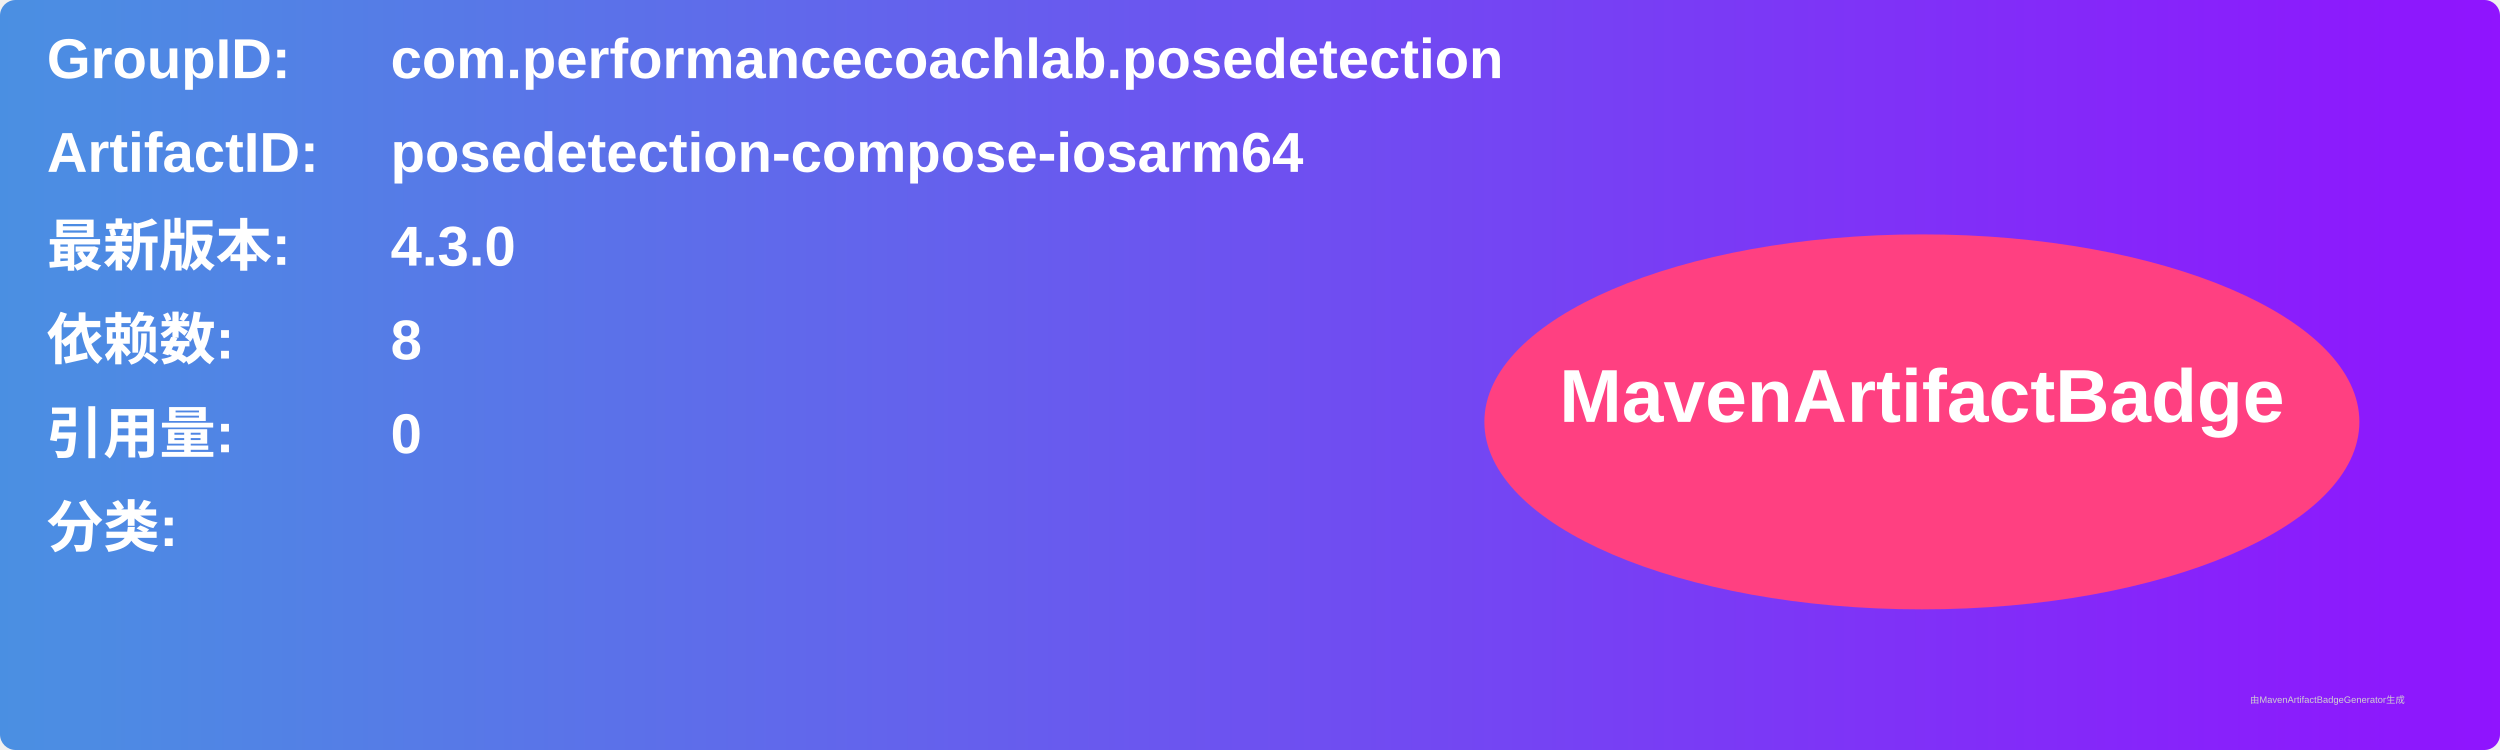
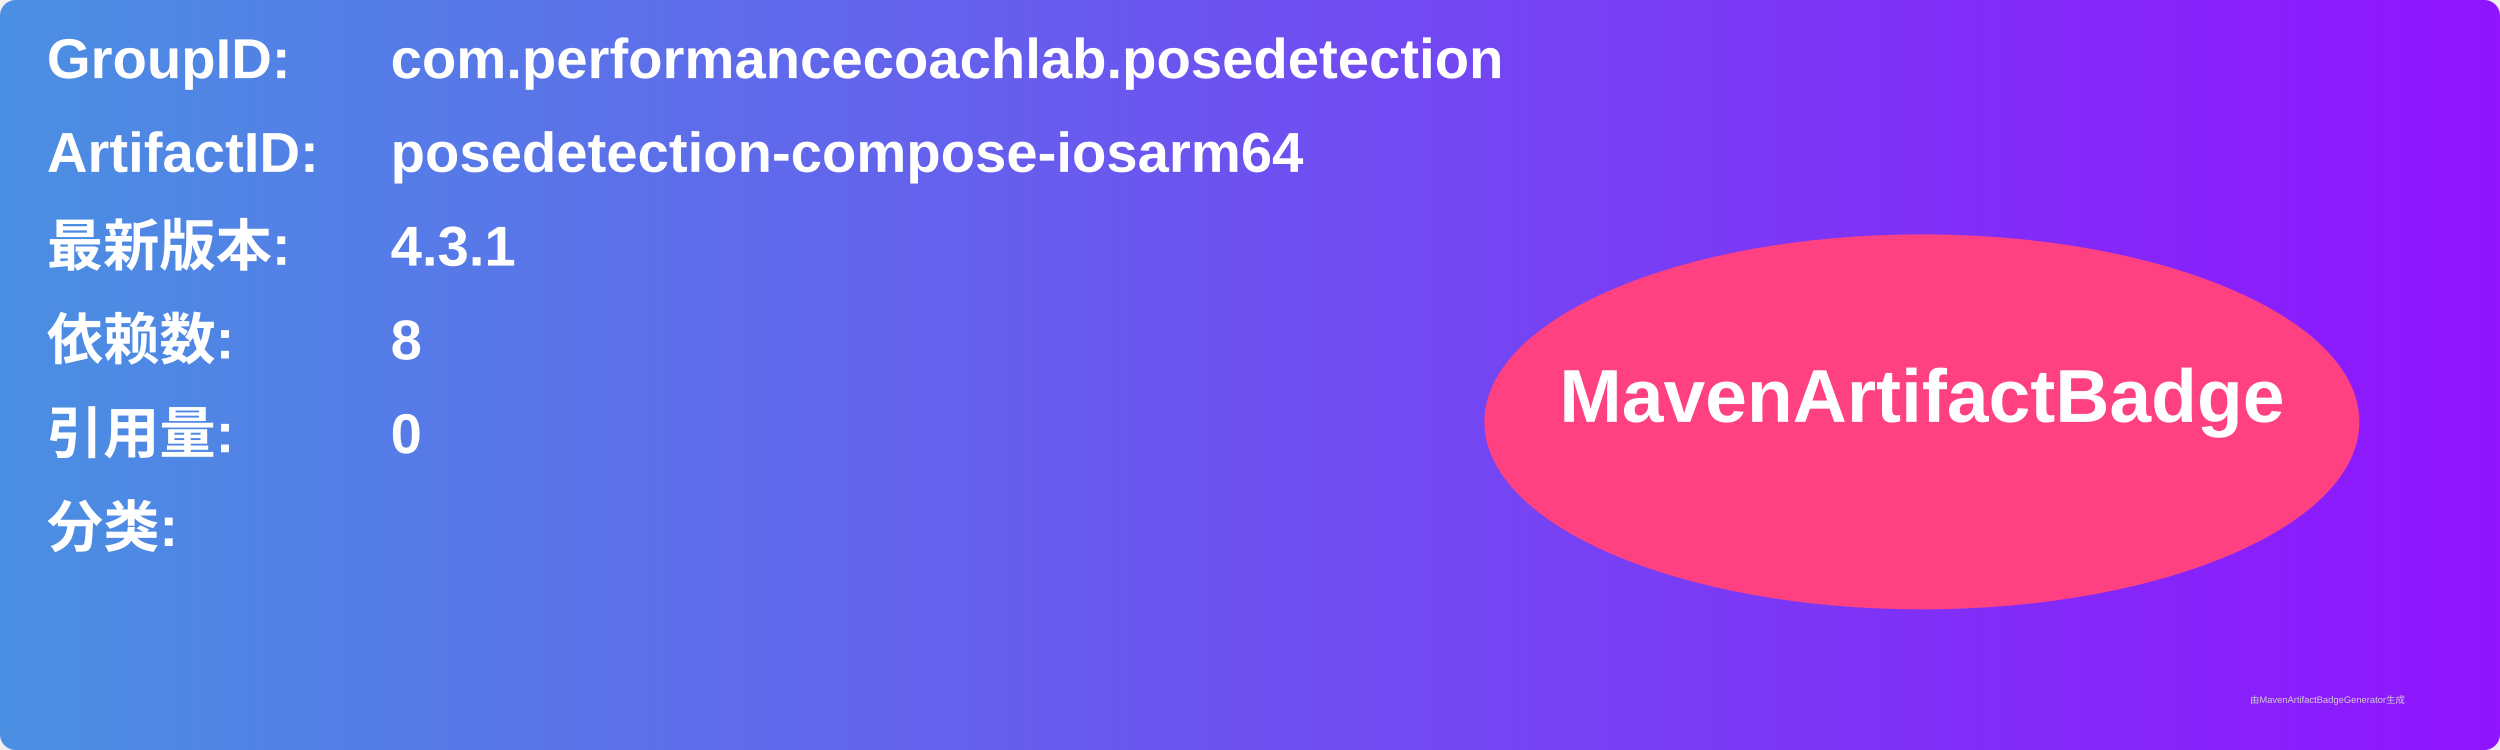
<svg xmlns="http://www.w3.org/2000/svg" width="800" height="240" viewBox="0 0 800 240">
  <linearGradient id="grad" x1="0%" y1="0%" x2="100%" y2="0%">
    <stop offset="0%" stop-color="#4a90e2" />
    <stop offset="100%" stop-color="#9013fe" />
  </linearGradient>
  <rect width="100%" height="100%" rx="5" ry="5" fill="url(#grad)" />
  <g transform="translate(15, 15)">
    <text x="0" y="10" font-family="Arial" font-size="18" fill="white" font-weight="bold" width="260">GroupID:</text>
    <text x="110" y="10" font-family="Arial" font-size="18" fill="white" font-weight="bold" width="460">com.performancecoachlab.posedetection</text>
    <text x="0" y="40" font-family="Arial" font-size="18" fill="white" font-weight="bold" width="260">ArtifactID:</text>
    <text x="110" y="40" font-family="Arial" font-size="18" fill="white" font-weight="bold" width="460">posedetection-compose-iosarm64</text>
    <text x="0" y="70" font-family="Arial" font-size="18" fill="white" font-weight="bold">最新版本:</text>
    <text x="110" y="70" font-family="Arial" font-size="18" fill="white" font-weight="bold">
-       <tspan font-weight="bold">4.3.0</tspan>
+       <tspan font-weight="bold">4.3.1</tspan>
    </text>
    <text x="0" y="100" font-family="Arial" font-size="18" fill="white" font-weight="bold">依赖数: </text>
    <text x="110" y="100" font-family="Arial" font-size="18" fill="white">
      <tspan font-weight="bold">8</tspan>
    </text>
    <text x="0" y="130" font-family="Arial" font-size="18" fill="white" font-weight="bold">引用量: </text>
    <text x="110" y="130" font-family="Arial" font-size="18" fill="white">
      <tspan font-weight="bold">0</tspan>
    </text>
    <text x="0" y="160" font-family="Arial" font-size="18" fill="white" font-weight="bold">分类:</text>
    <text x="10" y="190" font-family="Arial" font-size="10" fill="white">
      <tspan font-weight="bold" />
    </text>
    <ellipse cx="600" cy="120" rx="140" ry="60" fill="#ff4081" />
    <text x="600" y="120" text-anchor="middle" font-family="Arial" font-size="24" fill="white" font-weight="bold">MavenArtifactBadge</text>
  </g>
  <text x="720" y="225" font-family="Arial" font-size="3" fill="#d0d0d0">由MavenArtifactBadgeGenerator生成</text>
</svg>
